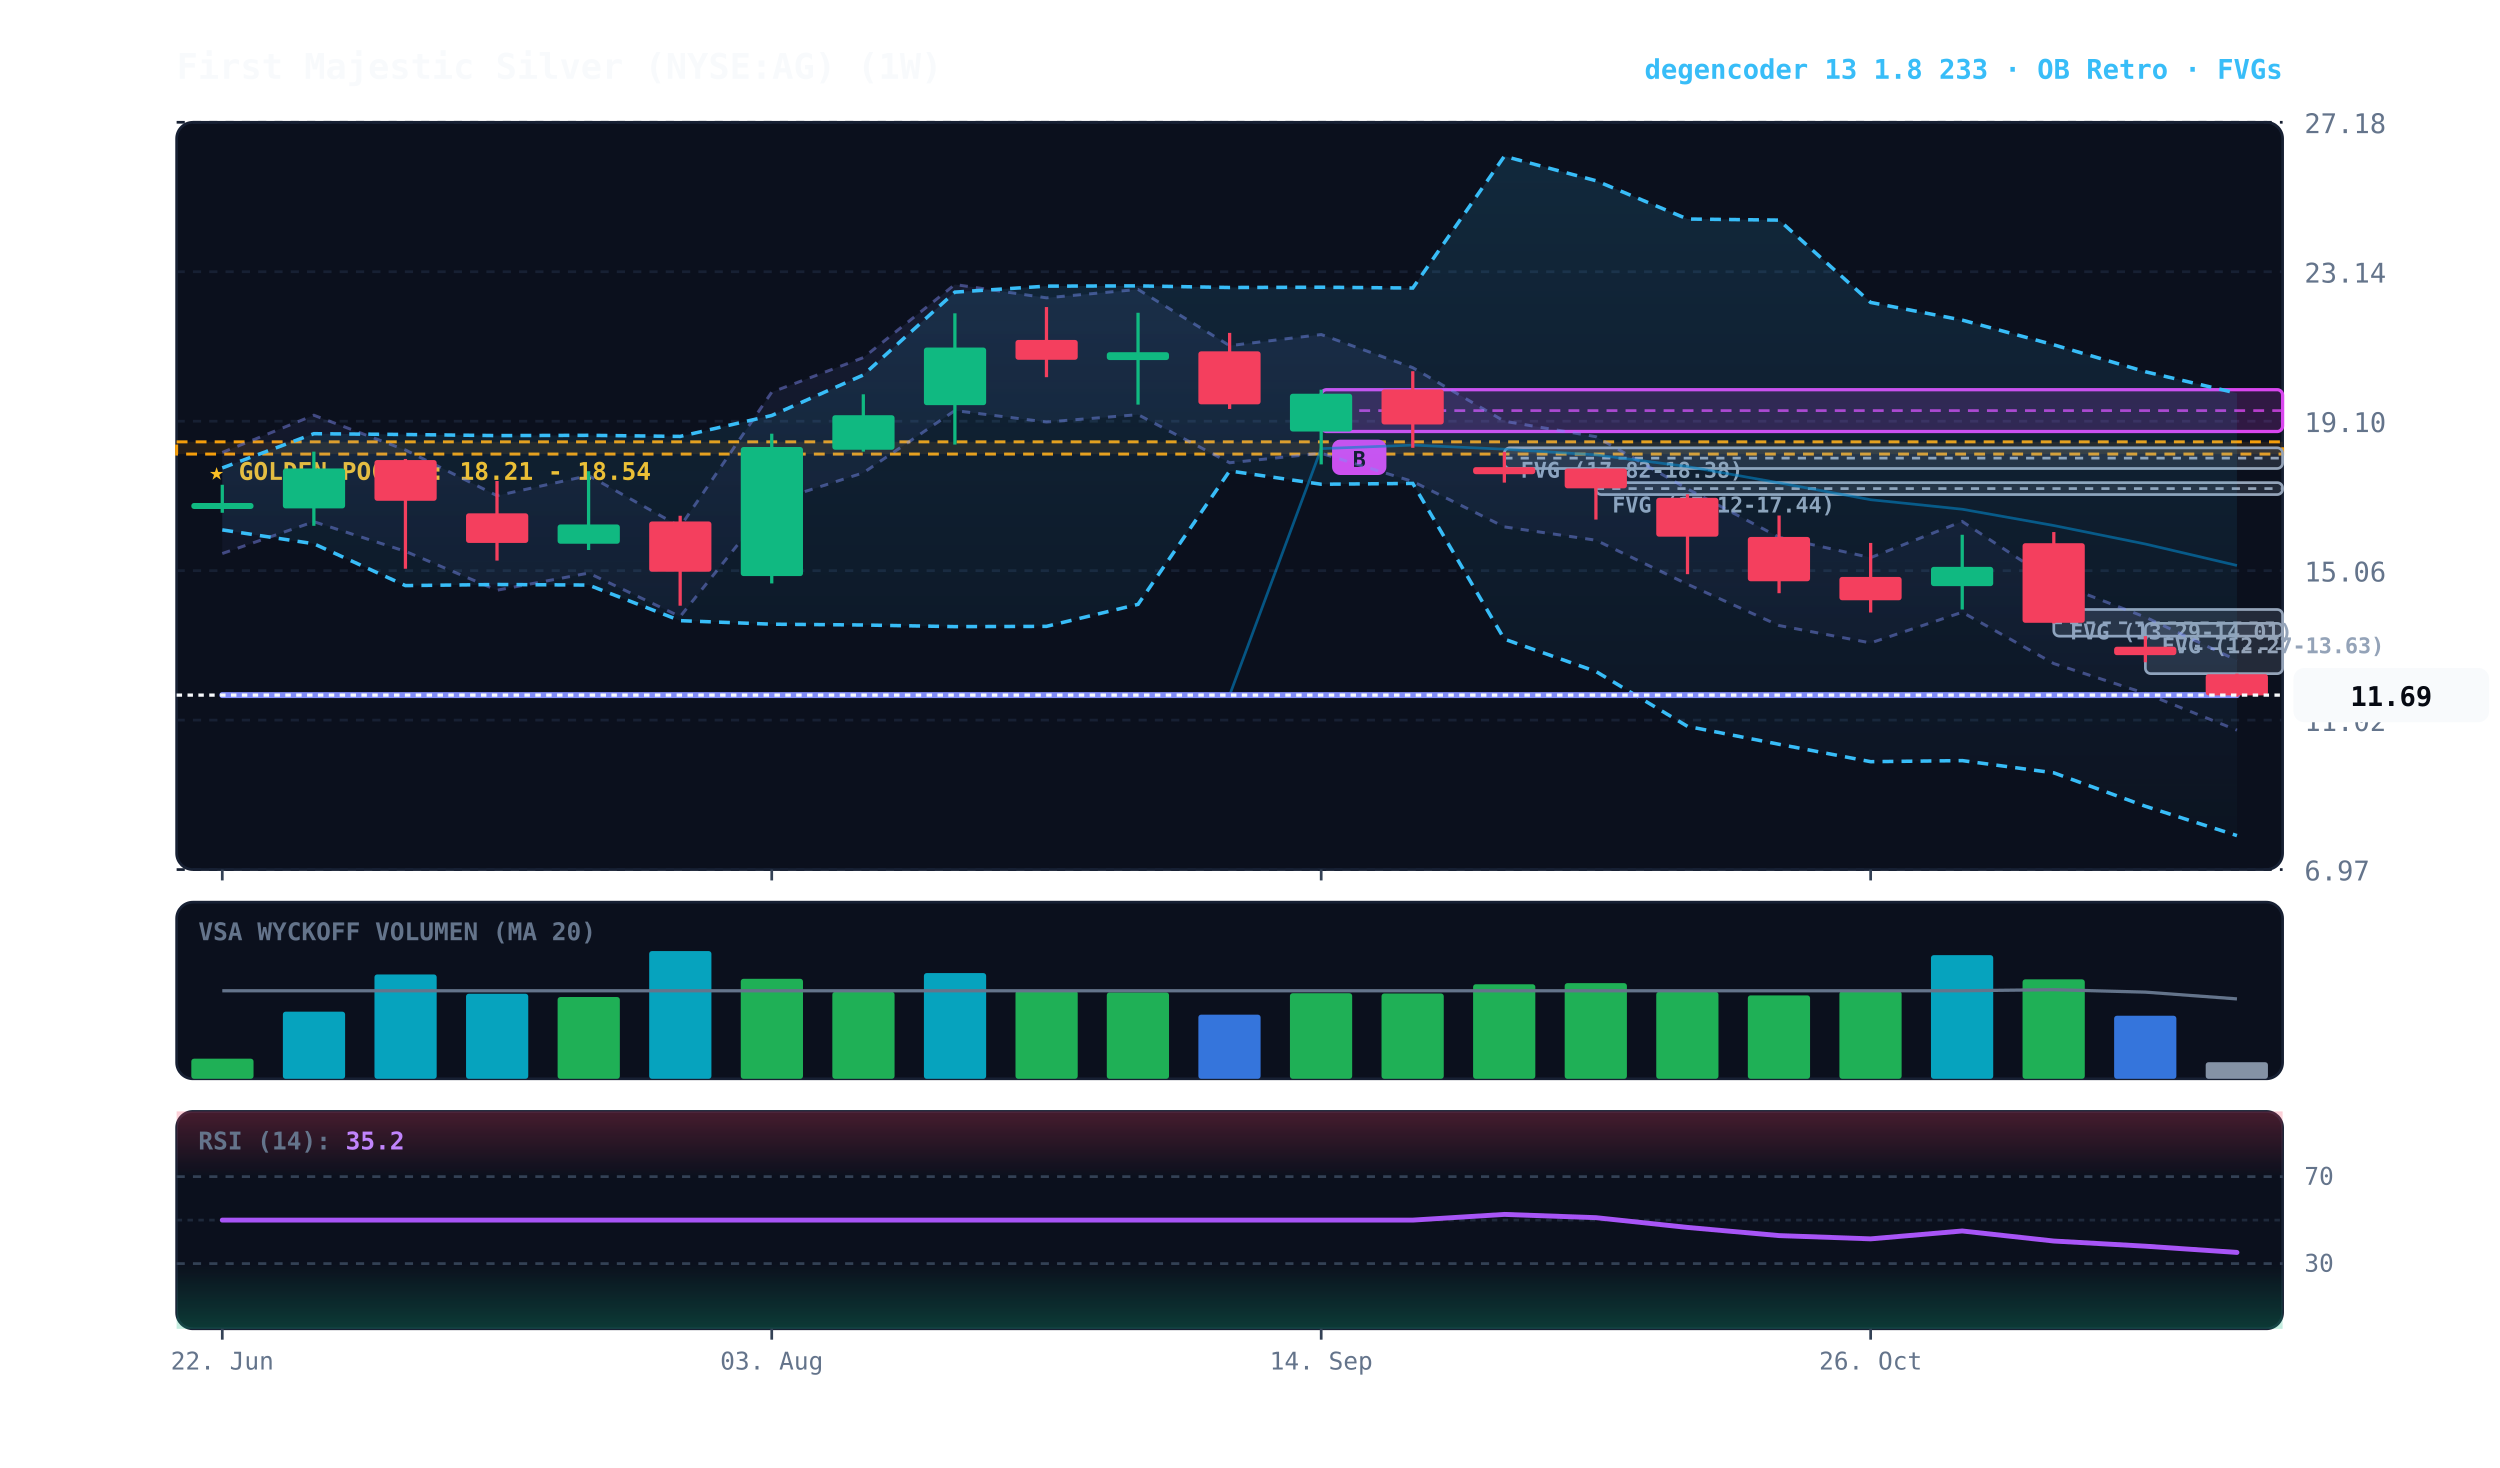
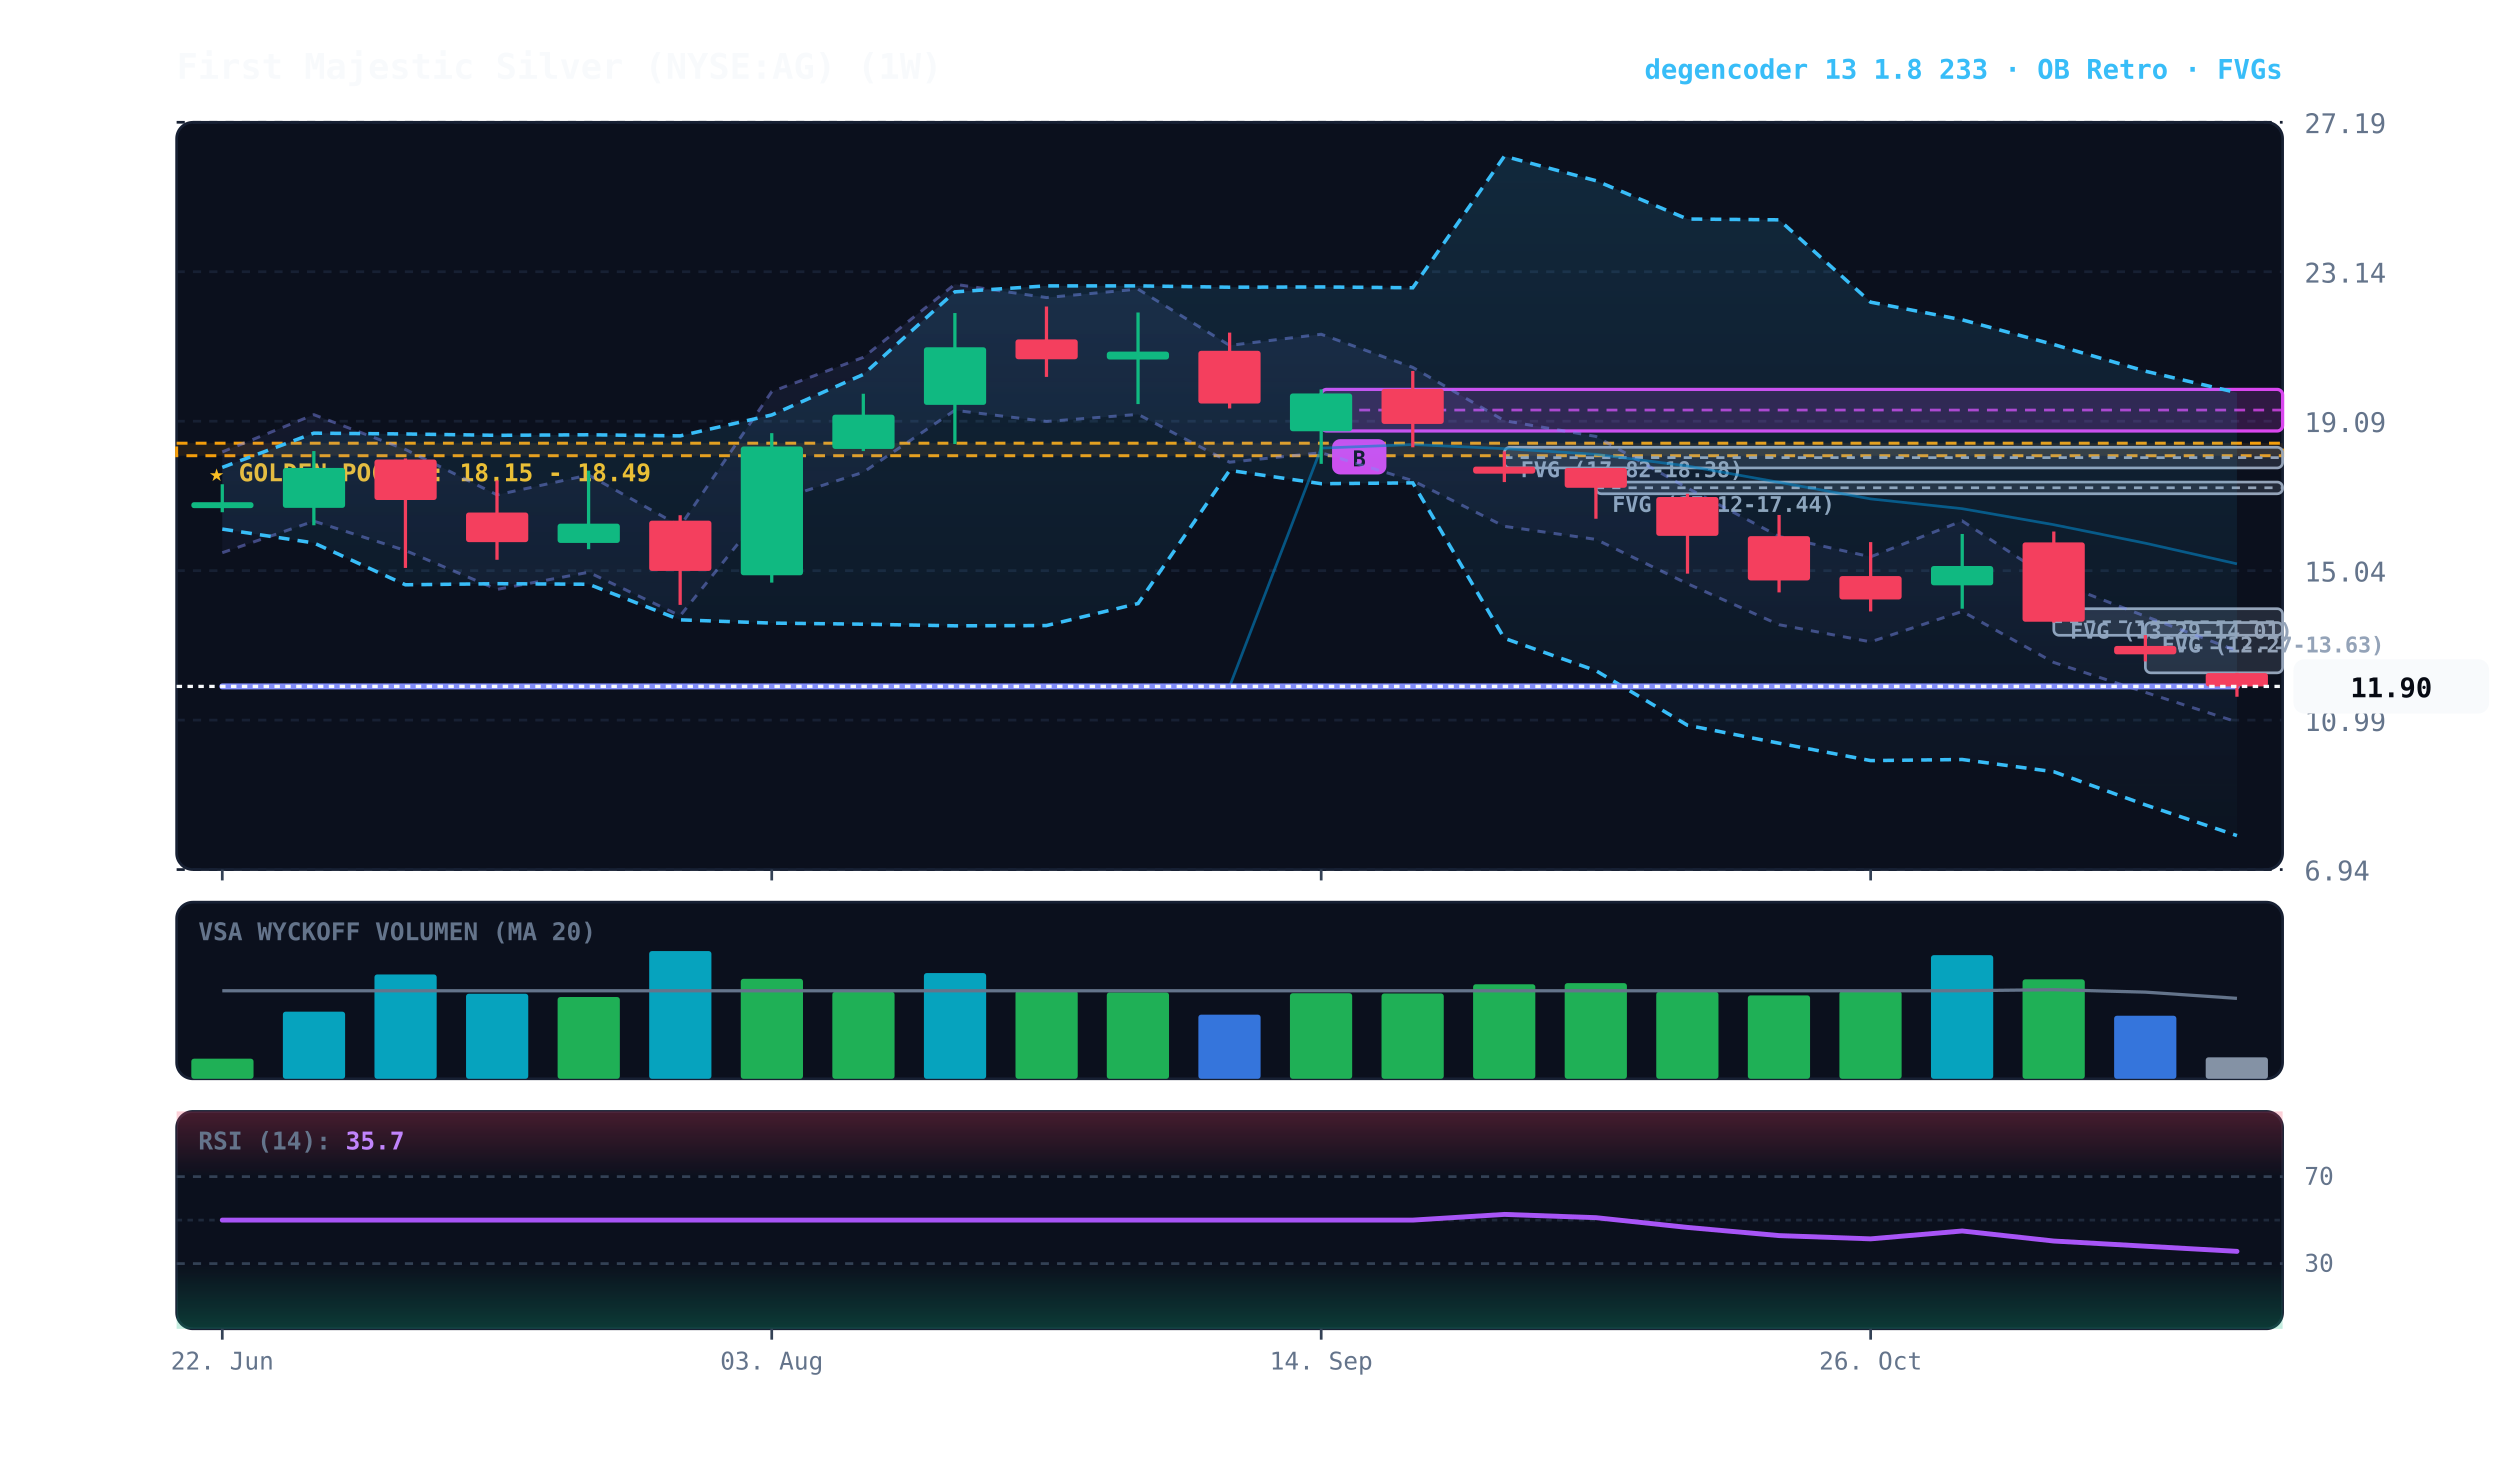
<svg xmlns="http://www.w3.org/2000/svg" viewBox="0 0 920 540" width="100%" height="100%" style="background:#070a13; font-family:'JetBrains Mono', monospace;">
  <defs>
    <linearGradient id="cloud-grad" x1="0%" y1="0%" x2="0%" y2="100%">
      <stop offset="0%" stop-color="#38bdf8" stop-opacity="0.14" />
      <stop offset="100%" stop-color="#38bdf8" stop-opacity="0.02" />
    </linearGradient>
    <linearGradient id="rfe-cloud" x1="0%" y1="0%" x2="0%" y2="100%">
      <stop offset="0%" stop-color="#818cf8" stop-opacity="0.09" />
      <stop offset="100%" stop-color="#818cf8" stop-opacity="0.02" />
    </linearGradient>
    <linearGradient id="rsi-overbought" x1="0%" y1="0%" x2="0%" y2="100%">
      <stop offset="0%" stop-color="#f43f5e" stop-opacity="0.25" />
      <stop offset="100%" stop-color="#f43f5e" stop-opacity="0.0" />
    </linearGradient>
    <linearGradient id="rsi-oversold" x1="0%" y1="0%" x2="0%" y2="100%">
      <stop offset="0%" stop-color="#10b981" stop-opacity="0.0" />
      <stop offset="100%" stop-color="#10b981" stop-opacity="0.25" />
    </linearGradient>
  </defs>
  <rect x="65" y="45" width="775" height="275" fill="#0b101d" rx="6" stroke="#172033" stroke-width="1" />
  <rect x="65" y="332" width="775" height="65" fill="#0b101d" rx="6" stroke="#172033" stroke-width="1" />
  <rect x="65" y="409" width="775" height="80" fill="#0b101d" rx="6" stroke="#172033" stroke-width="1" />
  <line x1="65" y1="320.0" x2="840" y2="320.0" stroke="#172033" stroke-dasharray="3,3" stroke-width="1" />
-   <text x="848" y="324.0" fill="#64748b" font-size="10" text-anchor="start">6.97</text>
+   <text x="848" y="324.0" fill="#64748b" font-size="10" text-anchor="start">6.94</text>
  <line x1="65" y1="265.0" x2="840" y2="265.0" stroke="#172033" stroke-dasharray="3,3" stroke-width="1" />
-   <text x="848" y="269.0" fill="#64748b" font-size="10" text-anchor="start">11.02</text>
+   <text x="848" y="269.0" fill="#64748b" font-size="10" text-anchor="start">10.99</text>
  <line x1="65" y1="210.0" x2="840" y2="210.0" stroke="#172033" stroke-dasharray="3,3" stroke-width="1" />
-   <text x="848" y="214.0" fill="#64748b" font-size="10" text-anchor="start">15.06</text>
+   <text x="848" y="214.0" fill="#64748b" font-size="10" text-anchor="start">15.04</text>
  <line x1="65" y1="155.0" x2="840" y2="155.0" stroke="#172033" stroke-dasharray="3,3" stroke-width="1" />
-   <text x="848" y="159.0" fill="#64748b" font-size="10" text-anchor="start">19.10</text>
+   <text x="848" y="159.0" fill="#64748b" font-size="10" text-anchor="start">19.09</text>
  <line x1="65" y1="100.0" x2="840" y2="100.0" stroke="#172033" stroke-dasharray="3,3" stroke-width="1" />
  <text x="848" y="104.0" fill="#64748b" font-size="10" text-anchor="start">23.14</text>
  <line x1="65" y1="45.0" x2="840" y2="45.0" stroke="#172033" stroke-dasharray="3,3" stroke-width="1" />
-   <text x="848" y="49.0" fill="#64748b" font-size="10" text-anchor="start">27.18</text>
-   <rect x="65" y="162.6" width="775" height="4.5" fill="rgba(245, 158, 11, 0.10)" stroke="#f59e0b" stroke-dasharray="4,3" stroke-width="1.1" />
-   <text x="77" y="176.6" fill="#fbbf24" font-size="9" font-weight="bold">★ GOLDEN POCKET: 18.21 - 18.54</text>
-   <rect x="789.5" y="229.4" width="50.5" height="18.5" fill="rgba(148, 163, 184, 0.18)" stroke="#94a3b8" stroke-width="1" rx="2" />
-   <line x1="789.5" y1="238.7" x2="840" y2="238.7" stroke="#94a3b8" stroke-dasharray="3,3" stroke-width="1" />
-   <text x="795.5" y="240.4" fill="#94a3b8" font-size="8" font-weight="bold">FVG (12.27-13.63)</text>
-   <rect x="755.8" y="224.3" width="84.2" height="9.8" fill="rgba(148, 163, 184, 0.18)" stroke="#94a3b8" stroke-width="1" rx="2" />
-   <line x1="755.8" y1="229.2" x2="840" y2="229.2" stroke="#94a3b8" stroke-dasharray="3,3" stroke-width="1" />
-   <text x="761.8" y="235.3" fill="#94a3b8" font-size="8" font-weight="bold">FVG (13.29-14.01)</text>
-   <rect x="587.3" y="177.6" width="252.7" height="4.4" fill="rgba(148, 163, 184, 0.18)" stroke="#94a3b8" stroke-width="1" rx="2" />
-   <line x1="587.3" y1="179.8" x2="840" y2="179.8" stroke="#94a3b8" stroke-dasharray="3,3" stroke-width="1" />
-   <text x="593.3" y="188.6" fill="#94a3b8" font-size="8" font-weight="bold">FVG (17.12-17.44)</text>
-   <rect x="553.6" y="164.8" width="286.4" height="7.6" fill="rgba(148, 163, 184, 0.18)" stroke="#94a3b8" stroke-width="1" rx="2" />
-   <line x1="553.6" y1="168.6" x2="840" y2="168.6" stroke="#94a3b8" stroke-dasharray="3,3" stroke-width="1" />
-   <text x="559.6" y="175.8" fill="#94a3b8" font-size="8" font-weight="bold">FVG (17.82-18.38)</text>
-   <rect x="486.2" y="143.4" width="353.8" height="15.4" fill="rgba(217, 70, 239, 0.18)" stroke="#d946ef" stroke-width="1.2" rx="2" />
-   <line x1="486.2" y1="151.1" x2="840" y2="151.1" stroke="#d946ef" stroke-dasharray="4,3" stroke-width="1.0" opacity="0.8" />
-   <rect x="490.2" y="161.8" width="20" height="13" fill="#d946ef" rx="3" />
-   <text x="500.2" y="171.8" fill="#070a13" font-size="8" font-weight="bold" text-anchor="middle">B</text>
-   <polygon points="81.8,166.5 115.5,152.8 149.2,165.6 182.9,182.4 216.6,175.0 250.3,193.8 284.0,144.3 317.7,131.6 351.4,104.7 385.1,109.6 418.8,106.5 452.5,127.2 486.2,123.1 519.9,135.3 553.6,155.0 587.3,160.7 621.0,179.9 654.7,197.7 688.4,205.2 722.1,191.9 755.8,214.1 789.5,227.1 823.2,243.0 823.2,268.7 789.5,255.2 755.8,244.2 722.1,225.3 688.4,236.6 654.7,230.2 621.0,215.0 587.3,198.8 553.6,193.9 519.9,177.2 486.2,166.8 452.5,170.3 418.8,152.6 385.1,155.3 351.4,151.1 317.7,174.0 284.0,184.8 250.3,226.9 216.6,210.9 182.9,217.2 149.2,202.9 115.5,192.0 81.8,203.7" fill="url(#rfe-cloud)" />
-   <polyline points="81.8,166.5 115.5,152.8 149.2,165.6 182.9,182.4 216.6,175.0 250.3,193.8 284.0,144.3 317.7,131.6 351.4,104.7 385.1,109.6 418.8,106.5 452.5,127.2 486.2,123.1 519.9,135.3 553.6,155.0 587.3,160.7 621.0,179.9 654.7,197.7 688.4,205.2 722.1,191.9 755.8,214.1 789.5,227.1 823.2,243.0" fill="none" stroke="#818cf8" stroke-width="1.1" stroke-opacity="0.45" stroke-dasharray="3,3" />
-   <polyline points="81.8,203.7 115.5,192.0 149.2,202.9 182.9,217.2 216.6,210.9 250.3,226.9 284.0,184.8 317.7,174.0 351.4,151.1 385.1,155.3 418.8,152.6 452.5,170.3 486.2,166.8 519.9,177.2 553.6,193.9 587.3,198.8 621.0,215.0 654.7,230.2 688.4,236.6 722.1,225.3 755.8,244.2 789.5,255.2 823.2,268.7" fill="none" stroke="#818cf8" stroke-width="1.1" stroke-opacity="0.45" stroke-dasharray="3,3" />
-   <polygon points="81.8,172.2 115.5,159.6 149.2,159.9 182.9,160.3 216.6,160.2 250.3,160.6 284.0,152.9 317.7,138.0 351.4,107.5 385.1,105.3 418.8,105.2 452.5,105.8 486.2,105.7 519.9,106.0 553.6,57.5 587.3,66.5 621.0,80.6 654.7,81.0 688.4,111.3 722.1,117.8 755.8,126.9 789.5,136.8 823.2,144.7 823.2,307.5 789.5,296.7 755.8,284.4 722.1,279.9 688.4,280.3 654.7,273.9 621.0,267.3 587.3,247.1 553.6,235.2 519.9,177.9 486.2,178.2 452.5,173.3 418.8,222.4 385.1,230.5 351.4,230.6 317.7,230.0 284.0,229.7 250.3,228.4 216.6,215.3 182.9,215.1 149.2,215.5 115.5,200.1 81.8,195.0" fill="url(#cloud-grad)" />
-   <polyline points="81.8,172.2 115.5,159.6 149.2,159.9 182.9,160.3 216.6,160.2 250.3,160.6 284.0,152.9 317.7,138.0 351.4,107.5 385.1,105.3 418.8,105.2 452.5,105.8 486.2,105.7 519.9,106.0 553.6,57.5 587.3,66.5 621.0,80.6 654.7,81.0 688.4,111.3 722.1,117.8 755.8,126.9 789.5,136.8 823.2,144.7" fill="none" stroke="#38bdf8" stroke-width="1.3" stroke-dasharray="4,3" />
-   <polyline points="81.8,195.0 115.5,200.1 149.2,215.5 182.9,215.1 216.6,215.3 250.3,228.4 284.0,229.7 317.7,230.0 351.4,230.6 385.1,230.5 418.8,222.4 452.5,173.3 486.2,178.2 519.9,177.9 553.6,235.2 587.3,247.1 621.0,267.3 654.7,273.9 688.4,280.3 722.1,279.9 755.8,284.4 789.5,296.7 823.2,307.5" fill="none" stroke="#38bdf8" stroke-width="1.3" stroke-dasharray="4,3" />
-   <polyline points="81.8,255.8 115.5,255.8 149.2,255.8 182.9,255.8 216.6,255.8 250.3,255.8 284.0,255.8 317.7,255.8 351.4,255.8 385.1,255.8 418.8,255.8 452.5,255.8 486.2,165.1 519.9,163.8 553.6,165.3 587.3,167.4 621.0,171.7 654.7,177.7 688.4,183.9 722.1,187.4 755.8,193.4 789.5,200.2 823.2,208.1" fill="none" stroke="#0284c7" stroke-width="1.0" stroke-opacity="0.6" />
-   <polyline points="81.8,255.8 115.5,255.8 149.2,255.8 182.9,255.8 216.6,255.8 250.3,255.8 284.0,255.8 317.7,255.8 351.4,255.8 385.1,255.8 418.8,255.8 452.5,255.8 486.2,255.8 519.9,255.8 553.6,255.8 587.3,255.8 621.0,255.8 654.7,255.8 688.4,255.8 722.1,255.8 755.8,255.8 789.5,255.8 823.2,255.8" fill="none" stroke="#818cf8" stroke-width="2.2" stroke-linecap="round" />
-   <line x1="81.8" y1="178.4" x2="81.8" y2="188.7" stroke="#10b981" stroke-width="1.2" />
-   <rect x="70.4" y="185.1" width="22.9" height="2.2" fill="#10b981" rx="1" />
-   <line x1="115.5" y1="166.2" x2="115.5" y2="193.5" stroke="#10b981" stroke-width="1.2" />
-   <rect x="104.1" y="172.4" width="22.9" height="14.7" fill="#10b981" rx="1" />
-   <line x1="149.2" y1="168.9" x2="149.2" y2="209.3" stroke="#f43f5e" stroke-width="1.2" />
-   <rect x="137.8" y="169.3" width="22.9" height="15.0" fill="#f43f5e" rx="1" />
-   <line x1="182.9" y1="177.0" x2="182.9" y2="206.3" stroke="#f43f5e" stroke-width="1.2" />
-   <rect x="171.5" y="188.9" width="22.9" height="10.9" fill="#f43f5e" rx="1" />
-   <line x1="216.6" y1="173.4" x2="216.6" y2="202.4" stroke="#10b981" stroke-width="1.2" />
-   <rect x="205.2" y="193.0" width="22.9" height="7.1" fill="#10b981" rx="1" />
-   <line x1="250.3" y1="189.8" x2="250.3" y2="222.9" stroke="#f43f5e" stroke-width="1.2" />
-   <rect x="238.9" y="191.9" width="22.9" height="18.5" fill="#f43f5e" rx="1" />
-   <line x1="284.0" y1="159.6" x2="284.0" y2="214.7" stroke="#10b981" stroke-width="1.2" />
-   <rect x="272.6" y="164.5" width="22.9" height="47.5" fill="#10b981" rx="1" />
-   <line x1="317.7" y1="145.1" x2="317.7" y2="166.2" stroke="#10b981" stroke-width="1.2" />
-   <rect x="306.3" y="152.8" width="22.9" height="12.7" fill="#10b981" rx="1" />
-   <line x1="351.4" y1="115.3" x2="351.4" y2="163.6" stroke="#10b981" stroke-width="1.2" />
-   <rect x="340.0" y="127.9" width="22.9" height="21.2" fill="#10b981" rx="1" />
-   <line x1="385.1" y1="113.0" x2="385.1" y2="138.8" stroke="#f43f5e" stroke-width="1.2" />
-   <rect x="373.7" y="125.1" width="22.9" height="7.3" fill="#f43f5e" rx="1" />
-   <line x1="418.8" y1="115.1" x2="418.8" y2="148.9" stroke="#10b981" stroke-width="1.2" />
-   <rect x="407.3" y="129.6" width="22.9" height="2.9" fill="#10b981" rx="1" />
-   <line x1="452.5" y1="122.5" x2="452.5" y2="150.5" stroke="#f43f5e" stroke-width="1.2" />
-   <rect x="441.0" y="129.3" width="22.9" height="19.5" fill="#f43f5e" rx="1" />
-   <line x1="486.2" y1="143.4" x2="486.2" y2="170.9" stroke="#10b981" stroke-width="1.2" />
-   <rect x="474.7" y="144.9" width="22.9" height="13.9" fill="#10b981" rx="1" />
-   <line x1="519.9" y1="136.6" x2="519.9" y2="164.8" stroke="#f43f5e" stroke-width="1.2" />
-   <rect x="508.4" y="143.3" width="22.9" height="12.9" fill="#f43f5e" rx="1" />
-   <line x1="553.6" y1="166.3" x2="553.6" y2="177.6" stroke="#f43f5e" stroke-width="1.2" />
-   <rect x="542.1" y="171.9" width="22.9" height="2.6" fill="#f43f5e" rx="1" />
-   <line x1="587.3" y1="172.4" x2="587.3" y2="191.2" stroke="#f43f5e" stroke-width="1.2" />
-   <rect x="575.8" y="172.4" width="22.9" height="7.3" fill="#f43f5e" rx="1" />
-   <line x1="621.0" y1="181.9" x2="621.0" y2="211.3" stroke="#f43f5e" stroke-width="1.2" />
-   <rect x="609.5" y="183.2" width="22.9" height="14.3" fill="#f43f5e" rx="1" />
-   <line x1="654.7" y1="189.7" x2="654.7" y2="218.3" stroke="#f43f5e" stroke-width="1.2" />
-   <rect x="643.2" y="197.6" width="22.9" height="16.3" fill="#f43f5e" rx="1" />
-   <line x1="688.4" y1="199.8" x2="688.4" y2="225.4" stroke="#f43f5e" stroke-width="1.2" />
-   <rect x="676.9" y="212.3" width="22.9" height="8.6" fill="#f43f5e" rx="1" />
-   <line x1="722.1" y1="196.8" x2="722.1" y2="224.3" stroke="#10b981" stroke-width="1.2" />
-   <rect x="710.6" y="208.6" width="22.9" height="7.1" fill="#10b981" rx="1" />
-   <line x1="755.8" y1="195.8" x2="755.8" y2="229.4" stroke="#f43f5e" stroke-width="1.2" />
-   <rect x="744.3" y="199.9" width="22.9" height="29.3" fill="#f43f5e" rx="1" />
-   <line x1="789.5" y1="234.1" x2="789.5" y2="243.7" stroke="#f43f5e" stroke-width="1.2" />
-   <rect x="778.0" y="238.0" width="22.9" height="3.1" fill="#f43f5e" rx="1" />
-   <line x1="823.2" y1="247.9" x2="823.2" y2="256.4" stroke="#f43f5e" stroke-width="1.2" />
-   <rect x="811.7" y="248.1" width="22.9" height="7.8" fill="#f43f5e" rx="1" />
-   <line x1="65" y1="255.8" x2="840" y2="255.8" stroke="#f8fafc" stroke-width="1.2" stroke-dasharray="2,2" />
-   <rect x="844" y="245.8" width="72" height="20" fill="#f8fafc" rx="4" />
-   <text x="880" y="259.8" fill="#070a13" font-size="10" font-weight="bold" text-anchor="middle">11.69</text>
+   <text x="848" y="49.0" fill="#64748b" font-size="10" text-anchor="start">27.19</text>
+   <rect x="65" y="163.1" width="775" height="4.6" fill="rgba(245, 158, 11, 0.10)" stroke="#f59e0b" stroke-dasharray="4,3" stroke-width="1.1" />
+   <text x="77" y="177.1" fill="#fbbf24" font-size="9" font-weight="bold">★ GOLDEN POCKET: 18.15 - 18.49</text>
+   <rect x="789.5" y="229.1" width="50.5" height="18.5" fill="rgba(148, 163, 184, 0.18)" stroke="#94a3b8" stroke-width="1" rx="2" />
+   <line x1="789.5" y1="238.4" x2="840" y2="238.4" stroke="#94a3b8" stroke-dasharray="3,3" stroke-width="1" />
+   <text x="795.5" y="240.1" fill="#94a3b8" font-size="8" font-weight="bold">FVG (12.27-13.63)</text>
+   <rect x="755.8" y="224.0" width="84.2" height="9.8" fill="rgba(148, 163, 184, 0.18)" stroke="#94a3b8" stroke-width="1" rx="2" />
+   <line x1="755.8" y1="228.8" x2="840" y2="228.8" stroke="#94a3b8" stroke-dasharray="3,3" stroke-width="1" />
+   <text x="761.8" y="235.0" fill="#94a3b8" font-size="8" font-weight="bold">FVG (13.29-14.01)</text>
+   <rect x="587.3" y="177.4" width="252.7" height="4.3" fill="rgba(148, 163, 184, 0.18)" stroke="#94a3b8" stroke-width="1" rx="2" />
+   <line x1="587.3" y1="179.5" x2="840" y2="179.5" stroke="#94a3b8" stroke-dasharray="3,3" stroke-width="1" />
+   <text x="593.3" y="188.4" fill="#94a3b8" font-size="8" font-weight="bold">FVG (17.12-17.44)</text>
+   <rect x="553.6" y="164.6" width="286.4" height="7.6" fill="rgba(148, 163, 184, 0.18)" stroke="#94a3b8" stroke-width="1" rx="2" />
+   <line x1="553.6" y1="168.4" x2="840" y2="168.4" stroke="#94a3b8" stroke-dasharray="3,3" stroke-width="1" />
+   <text x="559.6" y="175.6" fill="#94a3b8" font-size="8" font-weight="bold">FVG (17.82-18.38)</text>
+   <rect x="486.2" y="143.3" width="353.8" height="15.3" fill="rgba(217, 70, 239, 0.18)" stroke="#d946ef" stroke-width="1.2" rx="2" />
+   <line x1="486.2" y1="150.9" x2="840" y2="150.9" stroke="#d946ef" stroke-dasharray="4,3" stroke-width="1.0" opacity="0.8" />
+   <rect x="490.2" y="161.6" width="20" height="13" fill="#d946ef" rx="3" />
+   <text x="500.2" y="171.6" fill="#070a13" font-size="8" font-weight="bold" text-anchor="middle">B</text>
+   <polygon points="81.8,166.3 115.5,152.6 149.2,165.4 182.9,182.1 216.6,174.8 250.3,193.6 284.0,144.1 317.7,131.5 351.4,104.6 385.1,109.5 418.8,106.4 452.5,127.1 486.2,123.0 519.9,135.2 553.6,154.8 587.3,160.6 621.0,179.6 654.7,197.4 688.4,204.9 722.1,191.7 755.8,213.8 789.5,226.8 823.2,239.5 823.2,265.7 789.5,254.8 755.8,243.8 722.1,225.0 688.4,236.2 654.7,229.9 621.0,214.8 587.3,198.5 553.6,193.7 519.9,176.9 486.2,166.6 452.5,170.1 418.8,152.5 385.1,155.1 351.4,151.0 317.7,173.8 284.0,184.6 250.3,226.6 216.6,210.6 182.9,216.9 149.2,202.6 115.5,191.8 81.8,203.4" fill="url(#rfe-cloud)" />
+   <polyline points="81.8,166.3 115.5,152.6 149.2,165.4 182.9,182.1 216.6,174.8 250.3,193.6 284.0,144.1 317.7,131.5 351.4,104.6 385.1,109.5 418.8,106.4 452.5,127.1 486.2,123.0 519.9,135.2 553.6,154.8 587.3,160.6 621.0,179.6 654.7,197.4 688.4,204.9 722.1,191.7 755.8,213.8 789.5,226.8 823.2,239.5" fill="none" stroke="#818cf8" stroke-width="1.1" stroke-opacity="0.45" stroke-dasharray="3,3" />
+   <polyline points="81.8,203.4 115.5,191.8 149.2,202.6 182.9,216.9 216.6,210.6 250.3,226.6 284.0,184.6 317.7,173.8 351.4,151.0 385.1,155.1 418.8,152.5 452.5,170.1 486.2,166.6 519.9,176.9 553.6,193.7 587.3,198.5 621.0,214.8 654.7,229.9 688.4,236.2 722.1,225.0 755.8,243.8 789.5,254.8 823.2,265.7" fill="none" stroke="#818cf8" stroke-width="1.1" stroke-opacity="0.45" stroke-dasharray="3,3" />
+   <polygon points="81.8,172.0 115.5,159.4 149.2,159.7 182.9,160.2 216.6,160.0 250.3,160.4 284.0,152.7 317.7,137.8 351.4,107.4 385.1,105.2 418.8,105.2 452.5,105.7 486.2,105.6 519.9,105.9 553.6,57.5 587.3,66.5 621.0,80.6 654.7,80.9 688.4,111.2 722.1,117.7 755.8,126.8 789.5,136.6 823.2,144.5 823.2,307.5 789.5,296.2 755.8,284.0 722.1,279.5 688.4,279.9 654.7,273.5 621.0,266.9 587.3,246.8 553.6,234.9 519.9,177.7 486.2,178.0 452.5,173.1 418.8,222.1 385.1,230.2 351.4,230.3 317.7,229.7 284.0,229.3 250.3,228.1 216.6,215.0 182.9,214.8 149.2,215.2 115.5,199.8 81.8,194.7" fill="url(#cloud-grad)" />
+   <polyline points="81.8,172.0 115.5,159.4 149.2,159.7 182.9,160.2 216.6,160.0 250.3,160.4 284.0,152.7 317.7,137.8 351.4,107.4 385.1,105.2 418.8,105.2 452.5,105.7 486.2,105.6 519.9,105.9 553.6,57.5 587.3,66.5 621.0,80.6 654.7,80.9 688.4,111.2 722.1,117.7 755.8,126.8 789.5,136.6 823.2,144.5" fill="none" stroke="#38bdf8" stroke-width="1.3" stroke-dasharray="4,3" />
+   <polyline points="81.8,194.7 115.5,199.8 149.2,215.2 182.9,214.8 216.6,215.0 250.3,228.1 284.0,229.3 317.7,229.7 351.4,230.3 385.1,230.2 418.8,222.1 452.5,173.1 486.2,178.0 519.9,177.7 553.6,234.9 587.3,246.8 621.0,266.9 654.7,273.5 688.4,279.9 722.1,279.5 755.8,284.0 789.5,296.2 823.2,307.5" fill="none" stroke="#38bdf8" stroke-width="1.3" stroke-dasharray="4,3" />
+   <polyline points="81.8,252.6 115.5,252.6 149.2,252.6 182.9,252.6 216.6,252.6 250.3,252.6 284.0,252.6 317.7,252.6 351.4,252.6 385.1,252.6 418.8,252.6 452.5,252.6 486.2,164.9 519.9,163.6 553.6,165.1 587.3,167.2 621.0,171.5 654.7,177.5 688.4,183.6 722.1,187.2 755.8,193.1 789.5,199.9 823.2,207.5" fill="none" stroke="#0284c7" stroke-width="1.0" stroke-opacity="0.6" />
+   <polyline points="81.8,252.6 115.5,252.6 149.2,252.6 182.9,252.6 216.6,252.6 250.3,252.6 284.0,252.6 317.7,252.6 351.4,252.6 385.1,252.6 418.8,252.6 452.5,252.6 486.2,252.6 519.9,252.6 553.6,252.6 587.3,252.6 621.0,252.6 654.7,252.6 688.4,252.6 722.1,252.6 755.8,252.6 789.5,252.6 823.2,252.6" fill="none" stroke="#818cf8" stroke-width="2.2" stroke-linecap="round" />
+   <line x1="81.8" y1="178.2" x2="81.8" y2="188.5" stroke="#10b981" stroke-width="1.2" />
+   <rect x="70.4" y="184.8" width="22.9" height="2.2" fill="#10b981" rx="1" />
+   <line x1="115.5" y1="166.0" x2="115.5" y2="193.3" stroke="#10b981" stroke-width="1.2" />
+   <rect x="104.1" y="172.2" width="22.9" height="14.7" fill="#10b981" rx="1" />
+   <line x1="149.2" y1="168.7" x2="149.2" y2="209.0" stroke="#f43f5e" stroke-width="1.2" />
+   <rect x="137.8" y="169.1" width="22.9" height="14.9" fill="#f43f5e" rx="1" />
+   <line x1="182.9" y1="176.8" x2="182.9" y2="206.0" stroke="#f43f5e" stroke-width="1.2" />
+   <rect x="171.5" y="188.6" width="22.9" height="10.9" fill="#f43f5e" rx="1" />
+   <line x1="216.6" y1="173.2" x2="216.6" y2="202.1" stroke="#10b981" stroke-width="1.2" />
+   <rect x="205.2" y="192.7" width="22.9" height="7.1" fill="#10b981" rx="1" />
+   <line x1="250.3" y1="189.6" x2="250.3" y2="222.6" stroke="#f43f5e" stroke-width="1.2" />
+   <rect x="238.9" y="191.6" width="22.9" height="18.5" fill="#f43f5e" rx="1" />
+   <line x1="284.0" y1="159.4" x2="284.0" y2="214.4" stroke="#10b981" stroke-width="1.2" />
+   <rect x="272.6" y="164.3" width="22.9" height="47.4" fill="#10b981" rx="1" />
+   <line x1="317.7" y1="144.9" x2="317.7" y2="166.0" stroke="#10b981" stroke-width="1.2" />
+   <rect x="306.3" y="152.6" width="22.9" height="12.6" fill="#10b981" rx="1" />
+   <line x1="351.4" y1="115.2" x2="351.4" y2="163.4" stroke="#10b981" stroke-width="1.2" />
+   <rect x="340.0" y="127.8" width="22.9" height="21.2" fill="#10b981" rx="1" />
+   <line x1="385.1" y1="112.8" x2="385.1" y2="138.7" stroke="#f43f5e" stroke-width="1.2" />
+   <rect x="373.7" y="124.9" width="22.9" height="7.3" fill="#f43f5e" rx="1" />
+   <line x1="418.8" y1="115.0" x2="418.8" y2="148.7" stroke="#10b981" stroke-width="1.2" />
+   <rect x="407.3" y="129.4" width="22.9" height="2.9" fill="#10b981" rx="1" />
+   <line x1="452.5" y1="122.4" x2="452.5" y2="150.3" stroke="#f43f5e" stroke-width="1.2" />
+   <rect x="441.0" y="129.1" width="22.9" height="19.4" fill="#f43f5e" rx="1" />
+   <line x1="486.2" y1="143.3" x2="486.2" y2="170.7" stroke="#10b981" stroke-width="1.2" />
+   <rect x="474.7" y="144.8" width="22.9" height="13.9" fill="#10b981" rx="1" />
+   <line x1="519.9" y1="136.5" x2="519.9" y2="164.6" stroke="#f43f5e" stroke-width="1.2" />
+   <rect x="508.4" y="143.1" width="22.9" height="12.9" fill="#f43f5e" rx="1" />
+   <line x1="553.6" y1="166.1" x2="553.6" y2="177.4" stroke="#f43f5e" stroke-width="1.2" />
+   <rect x="542.1" y="171.7" width="22.9" height="2.6" fill="#f43f5e" rx="1" />
+   <line x1="587.3" y1="172.2" x2="587.3" y2="190.9" stroke="#f43f5e" stroke-width="1.2" />
+   <rect x="575.8" y="172.2" width="22.9" height="7.3" fill="#f43f5e" rx="1" />
+   <line x1="621.0" y1="181.7" x2="621.0" y2="211.1" stroke="#f43f5e" stroke-width="1.2" />
+   <rect x="609.5" y="182.9" width="22.9" height="14.3" fill="#f43f5e" rx="1" />
+   <line x1="654.7" y1="189.5" x2="654.7" y2="218.0" stroke="#f43f5e" stroke-width="1.2" />
+   <rect x="643.2" y="197.3" width="22.9" height="16.3" fill="#f43f5e" rx="1" />
+   <line x1="688.4" y1="199.5" x2="688.4" y2="225.0" stroke="#f43f5e" stroke-width="1.2" />
+   <rect x="676.9" y="212.0" width="22.9" height="8.6" fill="#f43f5e" rx="1" />
+   <line x1="722.1" y1="196.5" x2="722.1" y2="224.0" stroke="#10b981" stroke-width="1.2" />
+   <rect x="710.6" y="208.3" width="22.9" height="7.1" fill="#10b981" rx="1" />
+   <line x1="755.8" y1="195.6" x2="755.8" y2="229.1" stroke="#f43f5e" stroke-width="1.2" />
+   <rect x="744.3" y="199.6" width="22.9" height="29.2" fill="#f43f5e" rx="1" />
+   <line x1="789.5" y1="233.7" x2="789.5" y2="243.4" stroke="#f43f5e" stroke-width="1.2" />
+   <rect x="778.0" y="237.7" width="22.9" height="3.1" fill="#f43f5e" rx="1" />
+   <line x1="823.2" y1="247.6" x2="823.2" y2="256.4" stroke="#f43f5e" stroke-width="1.2" />
+   <rect x="811.7" y="247.7" width="22.9" height="4.9" fill="#f43f5e" rx="1" />
+   <line x1="65" y1="252.6" x2="840" y2="252.6" stroke="#f8fafc" stroke-width="1.2" stroke-dasharray="2,2" />
+   <rect x="844" y="242.6" width="72" height="20" fill="#f8fafc" rx="4" />
+   <text x="880" y="256.6" fill="#070a13" font-size="10" font-weight="bold" text-anchor="middle">11.90</text>
  <text x="73" y="346" fill="#64748b" font-size="9" font-weight="bold">VSA WYCKOFF VOLUMEN (MA 20)</text>
  <rect x="70.4" y="389.6" width="22.9" height="7.4" fill="#22c55e" opacity="0.88" rx="1" />
  <rect x="104.1" y="372.3" width="22.9" height="24.7" fill="#06b6d4" opacity="0.88" rx="1" />
  <rect x="137.8" y="358.6" width="22.9" height="38.4" fill="#06b6d4" opacity="0.88" rx="1" />
  <rect x="171.5" y="365.7" width="22.9" height="31.3" fill="#06b6d4" opacity="0.88" rx="1" />
  <rect x="205.2" y="366.9" width="22.9" height="30.1" fill="#22c55e" opacity="0.88" rx="1" />
  <rect x="238.9" y="350.0" width="22.9" height="47.0" fill="#06b6d4" opacity="0.88" rx="1" />
  <rect x="272.6" y="360.2" width="22.9" height="36.8" fill="#22c55e" opacity="0.88" rx="1" />
  <rect x="306.3" y="365.0" width="22.9" height="32.0" fill="#22c55e" opacity="0.88" rx="1" />
  <rect x="340.0" y="358.1" width="22.9" height="38.9" fill="#06b6d4" opacity="0.88" rx="1" />
  <rect x="373.7" y="364.6" width="22.9" height="32.4" fill="#22c55e" opacity="0.88" rx="1" />
  <rect x="407.3" y="365.2" width="22.9" height="31.8" fill="#22c55e" opacity="0.88" rx="1" />
  <rect x="441.0" y="373.4" width="22.9" height="23.6" fill="#3b82f6" opacity="0.88" rx="1" />
  <rect x="474.7" y="365.5" width="22.9" height="31.5" fill="#22c55e" opacity="0.88" rx="1" />
  <rect x="508.4" y="365.6" width="22.9" height="31.4" fill="#22c55e" opacity="0.88" rx="1" />
  <rect x="542.1" y="362.2" width="22.9" height="34.8" fill="#22c55e" opacity="0.88" rx="1" />
  <rect x="575.8" y="361.8" width="22.9" height="35.2" fill="#22c55e" opacity="0.88" rx="1" />
  <rect x="609.5" y="365.0" width="22.9" height="32.0" fill="#22c55e" opacity="0.88" rx="1" />
  <rect x="643.2" y="366.3" width="22.9" height="30.7" fill="#22c55e" opacity="0.88" rx="1" />
  <rect x="676.9" y="364.8" width="22.9" height="32.2" fill="#22c55e" opacity="0.88" rx="1" />
  <rect x="710.6" y="351.5" width="22.9" height="45.5" fill="#06b6d4" opacity="0.88" rx="1" />
  <rect x="744.3" y="360.4" width="22.9" height="36.6" fill="#22c55e" opacity="0.88" rx="1" />
  <rect x="778.0" y="373.8" width="22.9" height="23.2" fill="#3b82f6" opacity="0.88" rx="1" />
-   <rect x="811.7" y="390.9" width="22.9" height="6.1" fill="#94a3b8" opacity="0.88" rx="1" />
-   <polyline points="81.8,364.6 115.5,364.6 149.2,364.6 182.9,364.6 216.6,364.6 250.3,364.6 284.0,364.6 317.7,364.6 351.4,364.6 385.1,364.6 418.8,364.6 452.5,364.6 486.2,364.6 519.9,364.6 553.6,364.6 587.3,364.6 621.0,364.6 654.7,364.6 688.4,364.6 722.1,364.6 755.8,364.2 789.5,365.1 823.2,367.6" fill="none" stroke="#64748b" stroke-width="1.2" />
+   <rect x="811.7" y="389.1" width="22.9" height="7.9" fill="#94a3b8" opacity="0.88" rx="1" />
+   <polyline points="81.8,364.6 115.5,364.6 149.2,364.6 182.9,364.6 216.6,364.6 250.3,364.6 284.0,364.6 317.7,364.6 351.4,364.6 385.1,364.6 418.8,364.6 452.5,364.6 486.2,364.6 519.9,364.6 553.6,364.6 587.3,364.6 621.0,364.6 654.7,364.6 688.4,364.6 722.1,364.6 755.8,364.2 789.5,365.1 823.2,367.4" fill="none" stroke="#64748b" stroke-width="1.2" />
  <rect x="65" y="409" width="775" height="24.0" fill="url(#rsi-overbought)" />
  <rect x="65" y="465.0" width="775" height="24.0" fill="url(#rsi-oversold)" />
  <line x1="65" y1="433.0" x2="840" y2="433.0" stroke="#334155" stroke-dasharray="3,3" stroke-width="1" />
  <text x="848" y="436.0" fill="#64748b" font-size="9">70</text>
  <line x1="65" y1="449.0" x2="840" y2="449.0" stroke="#1e293b" stroke-dasharray="2,2" stroke-width="1" />
  <line x1="65" y1="465.0" x2="840" y2="465.0" stroke="#334155" stroke-dasharray="3,3" stroke-width="1" />
  <text x="848" y="468.0" fill="#64748b" font-size="9">30</text>
-   <polyline points="81.8,449.0 115.5,449.0 149.2,449.0 182.9,449.0 216.6,449.0 250.3,449.0 284.0,449.0 317.7,449.0 351.4,449.0 385.1,449.0 418.8,449.0 452.5,449.0 486.2,449.0 519.9,449.0 553.6,446.9 587.3,448.1 621.0,451.7 654.7,454.7 688.4,455.9 722.1,453.0 755.8,456.7 789.5,458.6 823.2,460.9" fill="none" stroke="#a855f7" stroke-width="1.8" stroke-linecap="round" />
-   <text x="73" y="423" fill="#64748b" font-size="9" font-weight="bold">RSI (14): <tspan fill="#c084fc">35.2</tspan>
+   <polyline points="81.8,449.0 115.5,449.0 149.2,449.0 182.9,449.0 216.6,449.0 250.3,449.0 284.0,449.0 317.7,449.0 351.4,449.0 385.1,449.0 418.8,449.0 452.5,449.0 486.2,449.0 519.9,449.0 553.6,446.9 587.3,448.1 621.0,451.7 654.7,454.7 688.4,455.9 722.1,453.0 755.8,456.7 789.5,458.6 823.2,460.5" fill="none" stroke="#a855f7" stroke-width="1.8" stroke-linecap="round" />
+   <text x="73" y="423" fill="#64748b" font-size="9" font-weight="bold">RSI (14): <tspan fill="#c084fc">35.7</tspan>
  </text>
  <line x1="81.8" y1="320" x2="81.8" y2="324" stroke="#334155" stroke-width="1" />
  <line x1="81.8" y1="489" x2="81.8" y2="493" stroke="#334155" stroke-width="1" />
  <text x="81.8" y="504" fill="#64748b" font-size="9" text-anchor="middle">22. Jun</text>
  <line x1="284.0" y1="320" x2="284.0" y2="324" stroke="#334155" stroke-width="1" />
  <line x1="284.0" y1="489" x2="284.0" y2="493" stroke="#334155" stroke-width="1" />
  <text x="284.0" y="504" fill="#64748b" font-size="9" text-anchor="middle">03. Aug</text>
  <line x1="486.2" y1="320" x2="486.2" y2="324" stroke="#334155" stroke-width="1" />
  <line x1="486.2" y1="489" x2="486.2" y2="493" stroke="#334155" stroke-width="1" />
  <text x="486.2" y="504" fill="#64748b" font-size="9" text-anchor="middle">14. Sep</text>
  <line x1="688.4" y1="320" x2="688.4" y2="324" stroke="#334155" stroke-width="1" />
  <line x1="688.4" y1="489" x2="688.4" y2="493" stroke="#334155" stroke-width="1" />
  <text x="688.4" y="504" fill="#64748b" font-size="9" text-anchor="middle">26. Oct</text>
  <text x="65" y="29" fill="#f8fafc" font-size="13" font-weight="bold">First Majestic Silver (NYSE:AG) (1W)</text>
  <text x="840" y="29" fill="#38bdf8" font-size="10" font-weight="bold" text-anchor="end">degencoder 13 1.8 233 · OB Retro · FVGs</text>
</svg>
